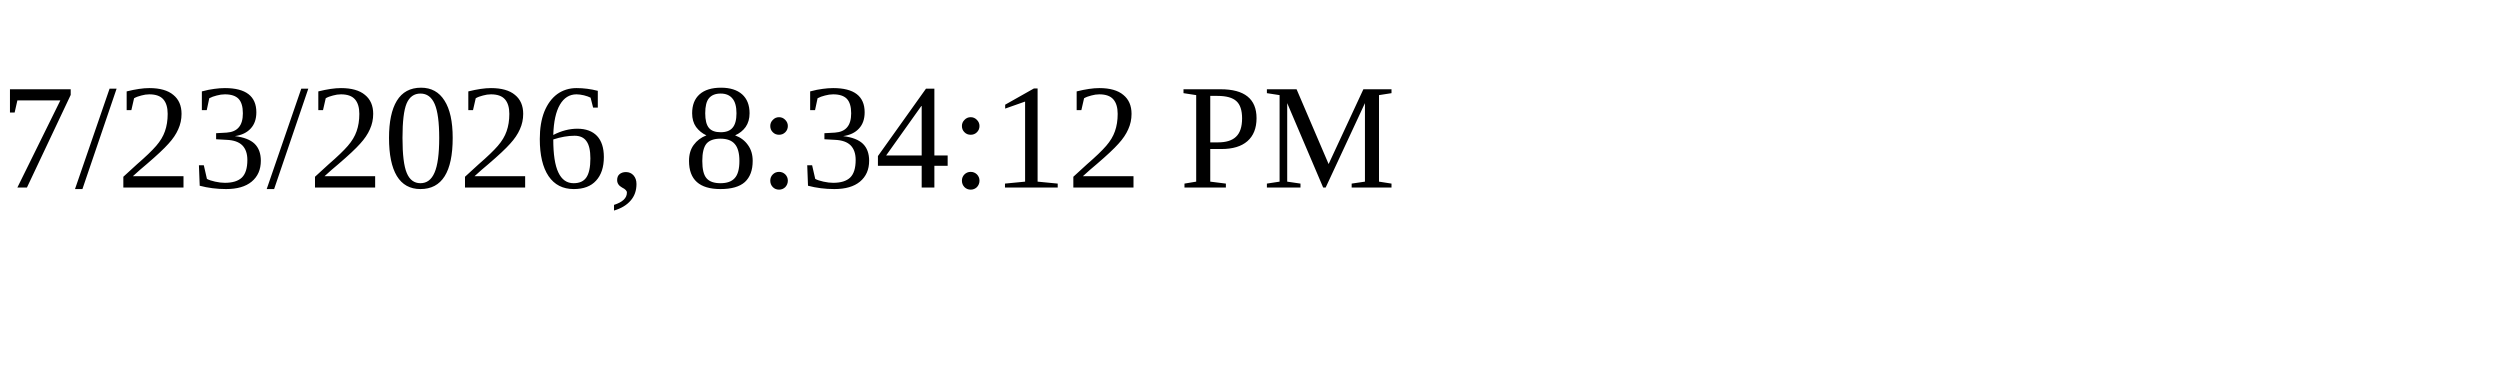
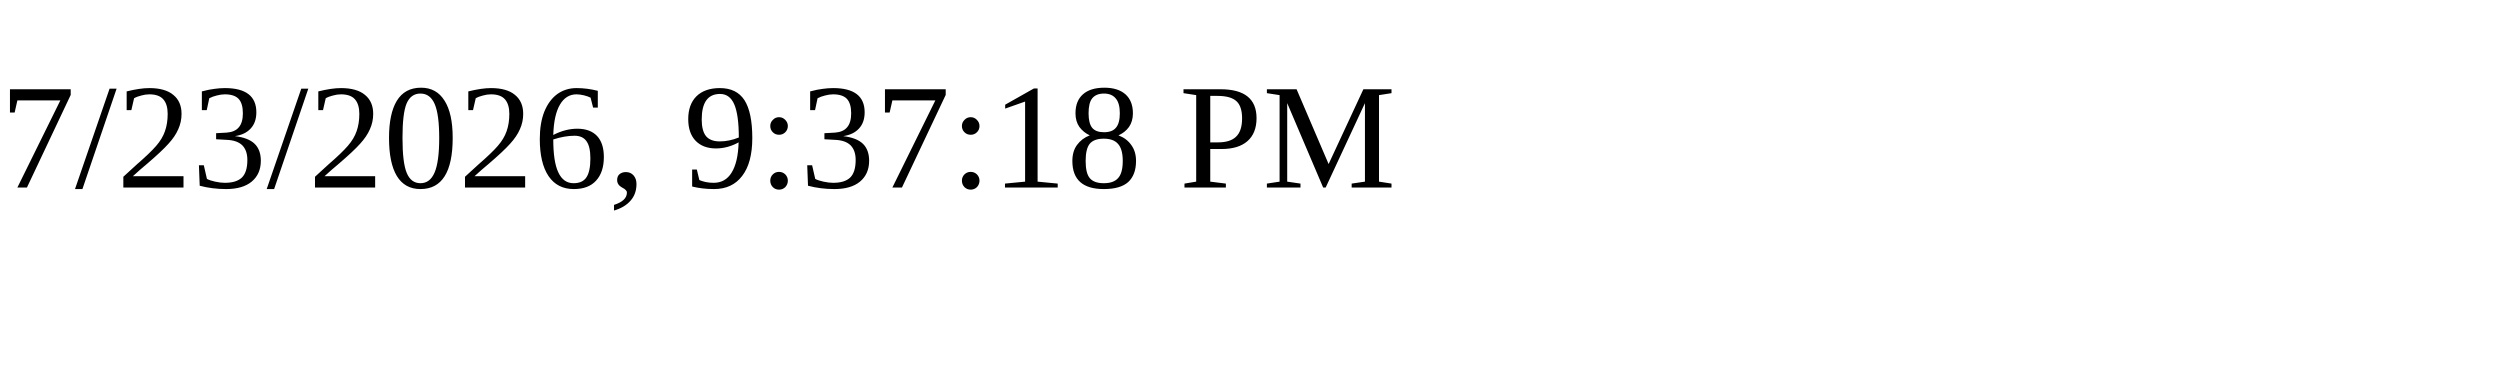
<svg xmlns="http://www.w3.org/2000/svg" height="30" width="200">
-   <text x="0" y="15">7/23/2026, 8:34:12 PM</text>
+   <text x="0" y="15">7/23/2026, 9:37:18 PM</text>
</svg>
